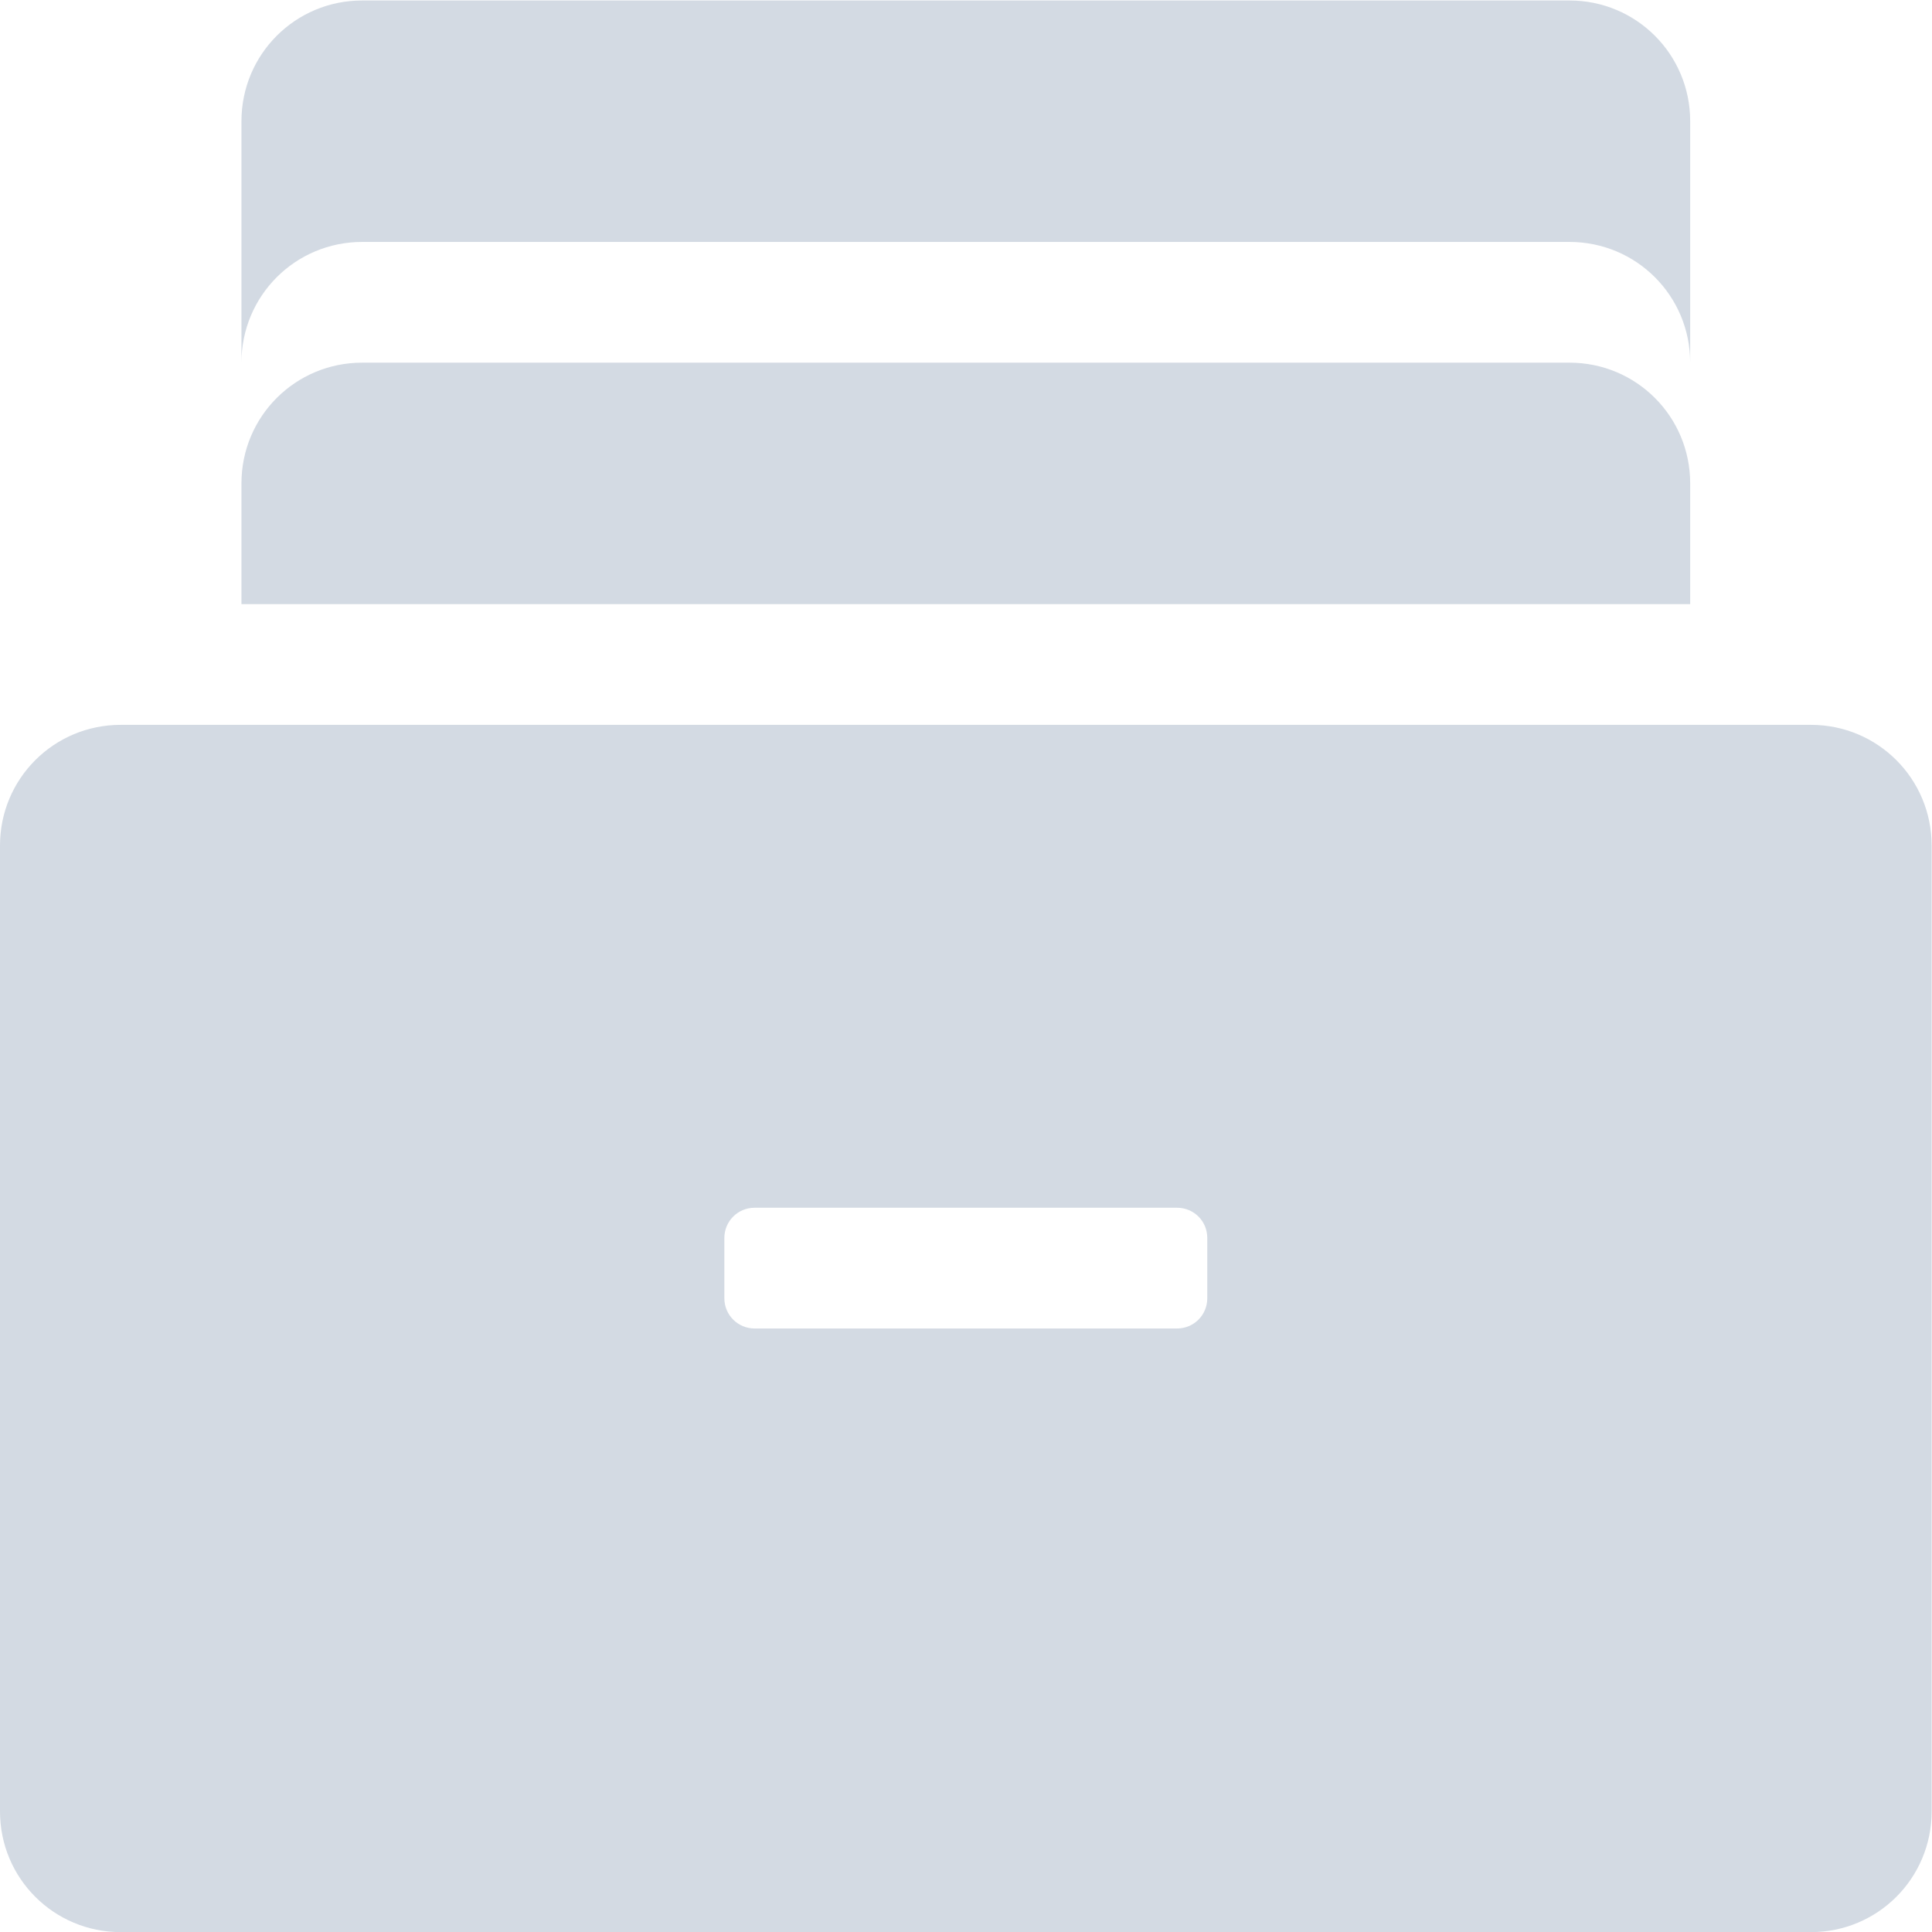
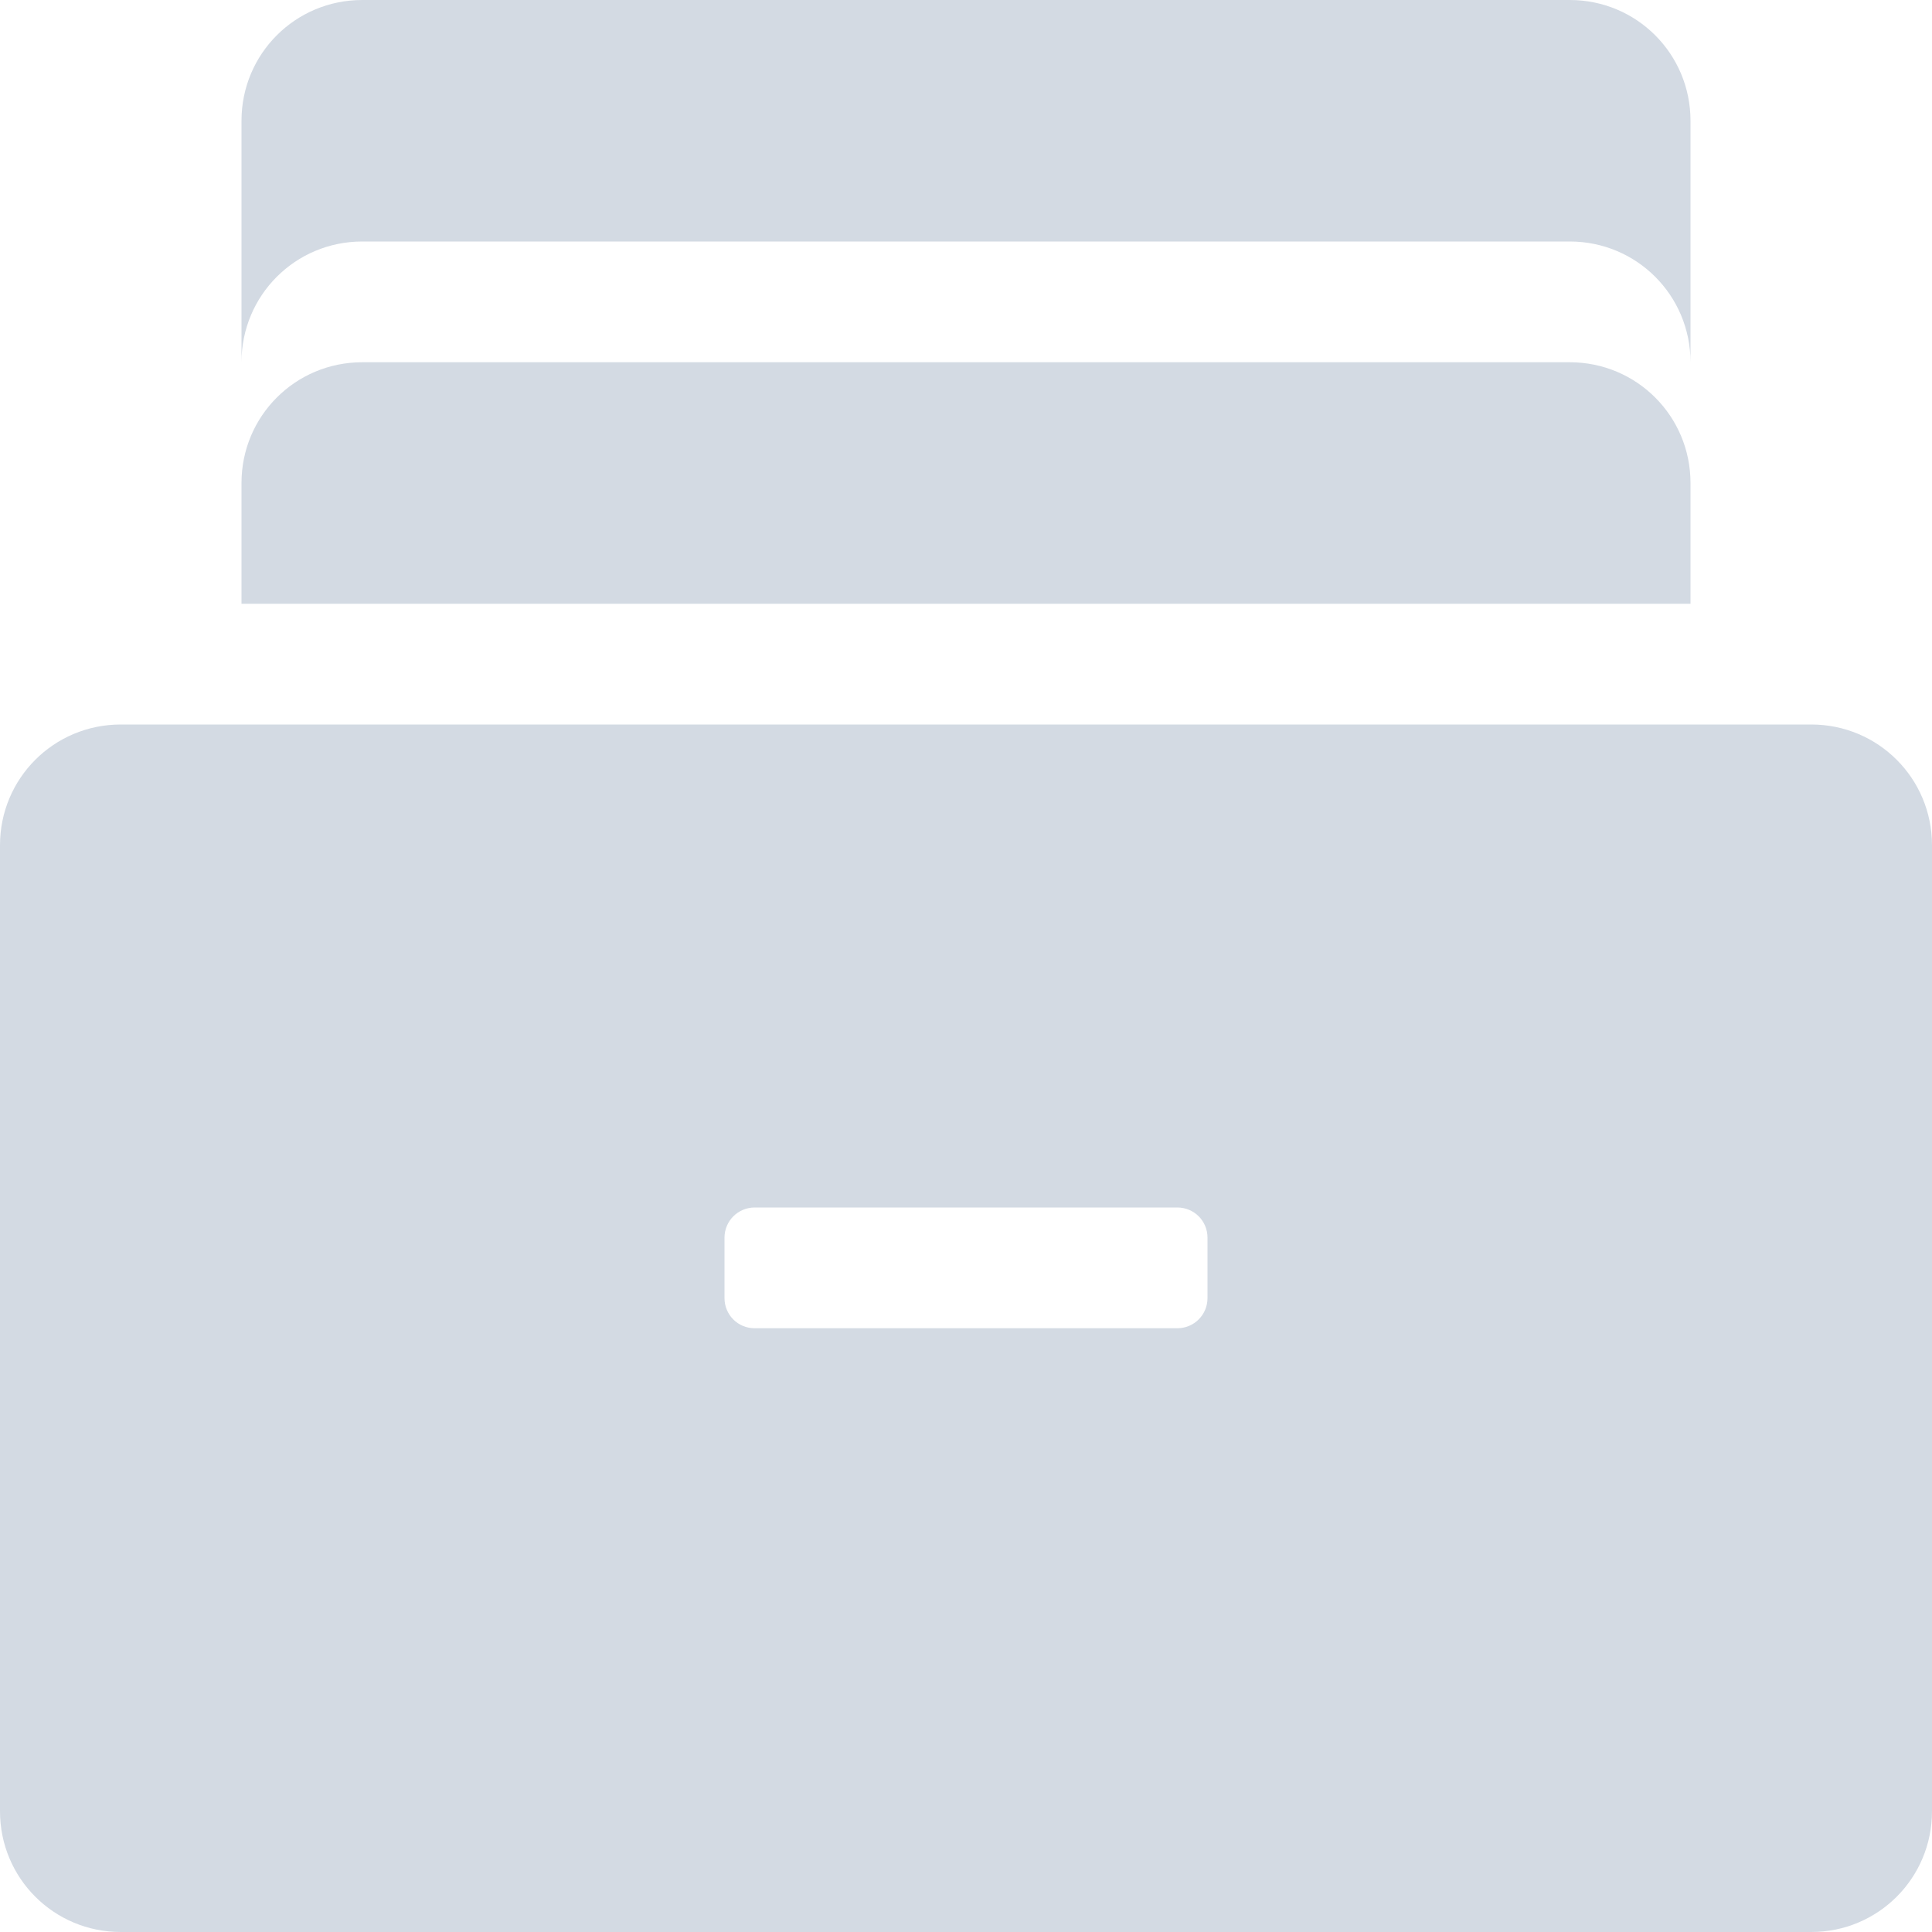
- <svg xmlns="http://www.w3.org/2000/svg" style="enable-background:new" width="16" height="16.003" version="1.1">
-   <path style="opacity:1;fill:#d3dae3;fill-opacity:1" d="M 3 0.004 C 2.446 0.004 2 0.45 2 1.004 L 2 3.004 C 2 2.45 2.446 2.004 3 2.004 L 13 2.004 C 13.554 2.004 14 2.45 14 3.004 L 14 1.004 C 14 0.45 13.554 0.004 13 0.004 L 3 0.004 z M 3 3.004 C 2.446 3.004 2 3.45 2 4.004 L 2 5.004 L 14 5.004 L 14 4.004 C 14 3.45 13.554 3.004 13 3.004 L 3 3.004 z M 1 6.004 C 0.446 6.004 0 6.45 0 7.004 L 0 15.004 C 0 15.558 0.446 16.004 1 16.004 L 15 16.004 C 15.554 16.004 16 15.558 16 15.004 L 16 7.004 C 16 6.45 15.554 6.004 15 6.004 L 1 6.004 z M 6.25 10.004 L 9.75 10.004 C 9.889 10.004 10 10.115 10 10.254 L 10 10.754 C 10 10.892 9.889 11.004 9.75 11.004 L 6.25 11.004 C 6.112 11.004 6 10.892 6 10.754 L 6 10.254 C 6 10.115 6.112 10.004 6.25 10.004 z" />
+ <svg xmlns="http://www.w3.org/2000/svg" width="16" height="16" version="1.1">
+   <path style="fill:#d3dae3" d="M 3,0 C 2.446,0 2,0.446 2,1 V 3 C 2,2.446 2.446,2 3,2 H 13 C 13.554,2 14,2.446 14,3 V 1 C 14,0.446 13.554,0 13,0 Z M 3,3 C 2.446,3 2,3.446 2,4 V 5 H 14 V 4 C 14,3.446 13.554,3 13,3 Z M 1,6 C 0.446,6 0,6.446 0,7 V 15 C 0,15.554 0.446,16 1,16 H 15 C 15.554,16 16,15.554 16,15 V 7 C 16,6.446 15.554,6 15,6 Z M 6.25,10 H 9.75 C 9.889,10 10,10.111 10,10.25 V 10.75 C 10,10.889 9.888,11 9.75,11 H 6.25 C 6.111,11 6,10.889 6,10.75 V 10.25 C 6,10.111 6.112,10 6.25,10 Z" />
</svg>
